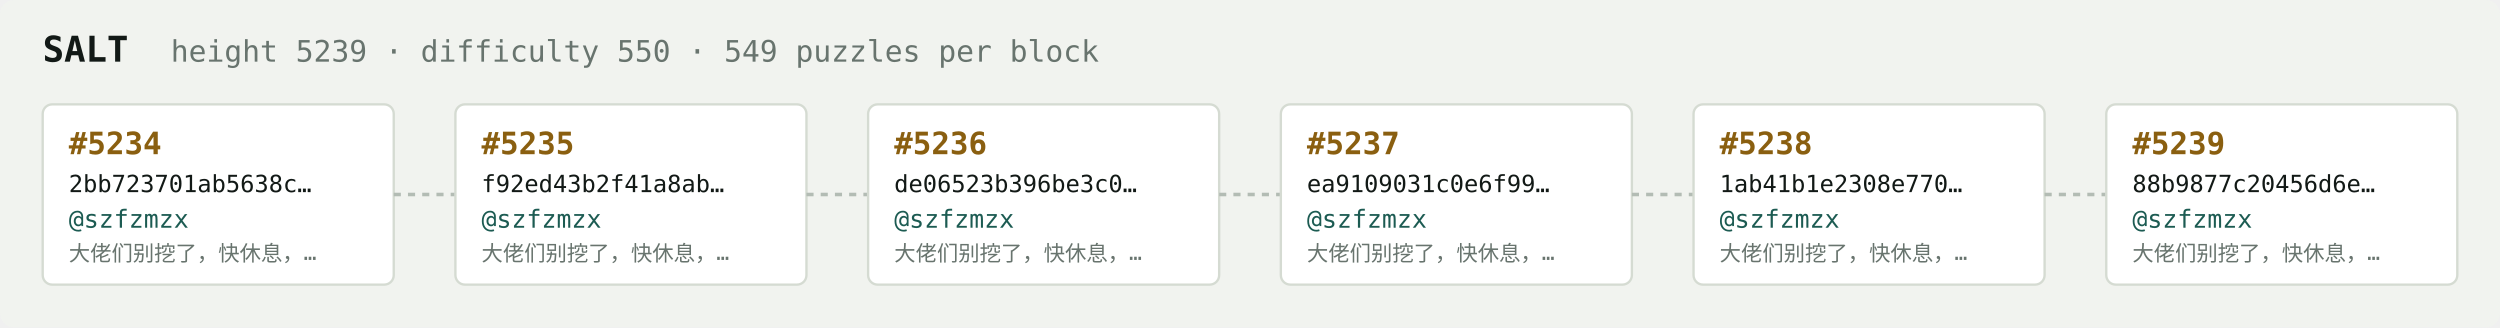
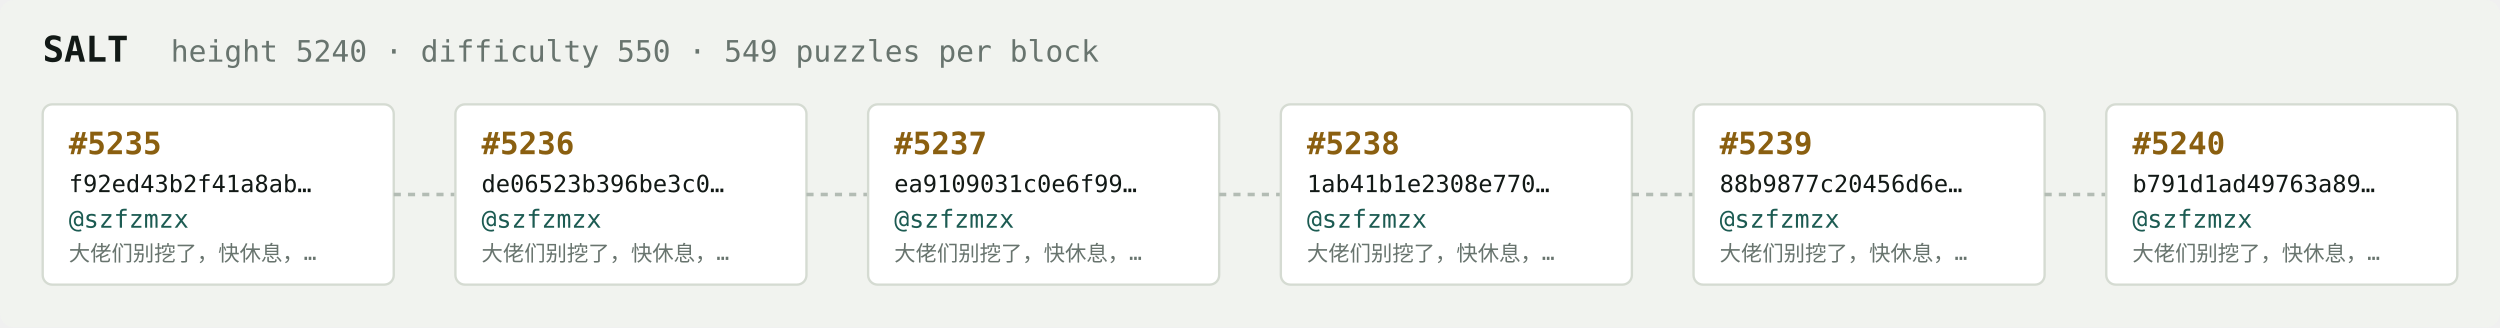
<svg xmlns="http://www.w3.org/2000/svg" width="1054" height="138" viewBox="0 0 1054 138" font-family="ui-monospace,SFMono-Regular,Menlo,monospace">
  <rect fill="#f1f3ef" width="1054" height="138" rx="6" />
  <text x="18" y="26" fill="#121916" font-size="15" font-weight="700">SALT</text>
-   <text x="72" y="26" fill="#68746e" font-size="12.5">height 5239 · difficulty 550 · 549 puzzles per block</text>
+   <text x="72" y="26" fill="#68746e" font-size="12.5">height 5240 · difficulty 550 · 549 puzzles per block</text>
  <rect x="18" y="44" width="148" height="76" rx="4" fill="#ffffff" stroke="#d5dbd2" stroke-width="1" />
-   <text x="29" y="65" fill="#8a5f10" font-size="13" font-weight="700">#5234</text>
-   <text x="29" y="81" fill="#121916" font-size="10">2bb723701ab5638c…</text>
+   <text x="29" y="65" fill="#8a5f10" font-size="13" font-weight="700">#5235</text>
+   <text x="29" y="81" fill="#121916" font-size="10">f92ed43b2f41a8ab…</text>
  <text x="29" y="96" fill="#1c5b52" font-size="10.5">@szfzmzx</text>
  <text x="29" y="110" fill="#68746e" font-size="9">大佬们别挖了，快休息，…</text>
  <line x1="166" y1="82.0" x2="192" y2="82.0" stroke="#b3bcb4" stroke-width="1.5" stroke-dasharray="3 3" />
  <rect x="192" y="44" width="148" height="76" rx="4" fill="#ffffff" stroke="#d5dbd2" stroke-width="1" />
-   <text x="203" y="65" fill="#8a5f10" font-size="13" font-weight="700">#5235</text>
-   <text x="203" y="81" fill="#121916" font-size="10">f92ed43b2f41a8ab…</text>
+   <text x="203" y="65" fill="#8a5f10" font-size="13" font-weight="700">#5236</text>
+   <text x="203" y="81" fill="#121916" font-size="10">de06523b396be3c0…</text>
  <text x="203" y="96" fill="#1c5b52" font-size="10.5">@szfzmzx</text>
  <text x="203" y="110" fill="#68746e" font-size="9">大佬们别挖了，快休息，…</text>
  <line x1="340" y1="82.0" x2="366" y2="82.0" stroke="#b3bcb4" stroke-width="1.5" stroke-dasharray="3 3" />
  <rect x="366" y="44" width="148" height="76" rx="4" fill="#ffffff" stroke="#d5dbd2" stroke-width="1" />
-   <text x="377" y="65" fill="#8a5f10" font-size="13" font-weight="700">#5236</text>
-   <text x="377" y="81" fill="#121916" font-size="10">de06523b396be3c0…</text>
+   <text x="377" y="65" fill="#8a5f10" font-size="13" font-weight="700">#5237</text>
+   <text x="377" y="81" fill="#121916" font-size="10">ea9109031c0e6f99…</text>
  <text x="377" y="96" fill="#1c5b52" font-size="10.5">@szfzmzx</text>
  <text x="377" y="110" fill="#68746e" font-size="9">大佬们别挖了，快休息，…</text>
  <line x1="514" y1="82.0" x2="540" y2="82.0" stroke="#b3bcb4" stroke-width="1.5" stroke-dasharray="3 3" />
  <rect x="540" y="44" width="148" height="76" rx="4" fill="#ffffff" stroke="#d5dbd2" stroke-width="1" />
-   <text x="551" y="65" fill="#8a5f10" font-size="13" font-weight="700">#5237</text>
-   <text x="551" y="81" fill="#121916" font-size="10">ea9109031c0e6f99…</text>
+   <text x="551" y="65" fill="#8a5f10" font-size="13" font-weight="700">#5238</text>
+   <text x="551" y="81" fill="#121916" font-size="10">1ab41b1e2308e770…</text>
  <text x="551" y="96" fill="#1c5b52" font-size="10.5">@szfzmzx</text>
  <text x="551" y="110" fill="#68746e" font-size="9">大佬们别挖了，快休息，…</text>
  <line x1="688" y1="82.0" x2="714" y2="82.0" stroke="#b3bcb4" stroke-width="1.5" stroke-dasharray="3 3" />
  <rect x="714" y="44" width="148" height="76" rx="4" fill="#ffffff" stroke="#d5dbd2" stroke-width="1" />
-   <text x="725" y="65" fill="#8a5f10" font-size="13" font-weight="700">#5238</text>
-   <text x="725" y="81" fill="#121916" font-size="10">1ab41b1e2308e770…</text>
+   <text x="725" y="65" fill="#8a5f10" font-size="13" font-weight="700">#5239</text>
+   <text x="725" y="81" fill="#121916" font-size="10">88b9877c20456d6e…</text>
  <text x="725" y="96" fill="#1c5b52" font-size="10.5">@szfzmzx</text>
  <text x="725" y="110" fill="#68746e" font-size="9">大佬们别挖了，快休息，…</text>
  <line x1="862" y1="82.0" x2="888" y2="82.0" stroke="#b3bcb4" stroke-width="1.5" stroke-dasharray="3 3" />
  <rect x="888" y="44" width="148" height="76" rx="4" fill="#ffffff" stroke="#d5dbd2" stroke-width="1" />
-   <text x="899" y="65" fill="#8a5f10" font-size="13" font-weight="700">#5239</text>
-   <text x="899" y="81" fill="#121916" font-size="10">88b9877c20456d6e…</text>
+   <text x="899" y="65" fill="#8a5f10" font-size="13" font-weight="700">#5240</text>
+   <text x="899" y="81" fill="#121916" font-size="10">b791d1ad49763a89…</text>
  <text x="899" y="96" fill="#1c5b52" font-size="10.5">@szfzmzx</text>
  <text x="899" y="110" fill="#68746e" font-size="9">大佬们别挖了，快休息，…</text>
</svg>
